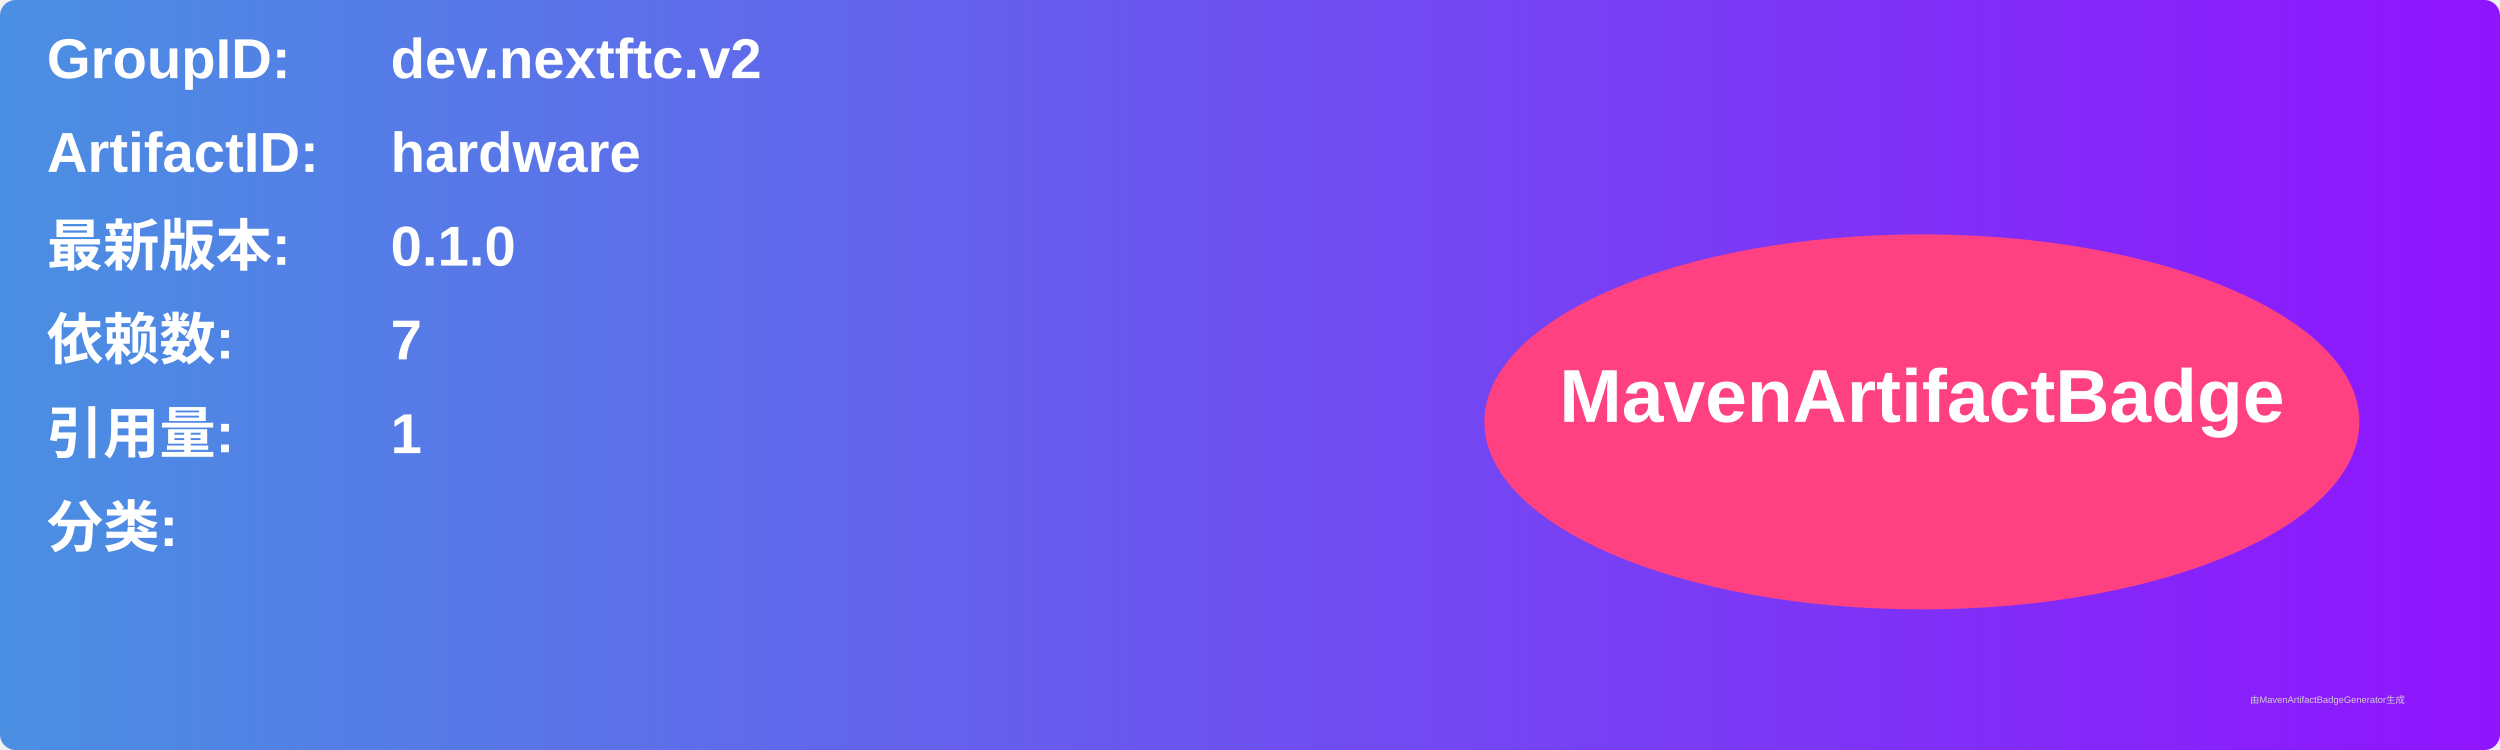
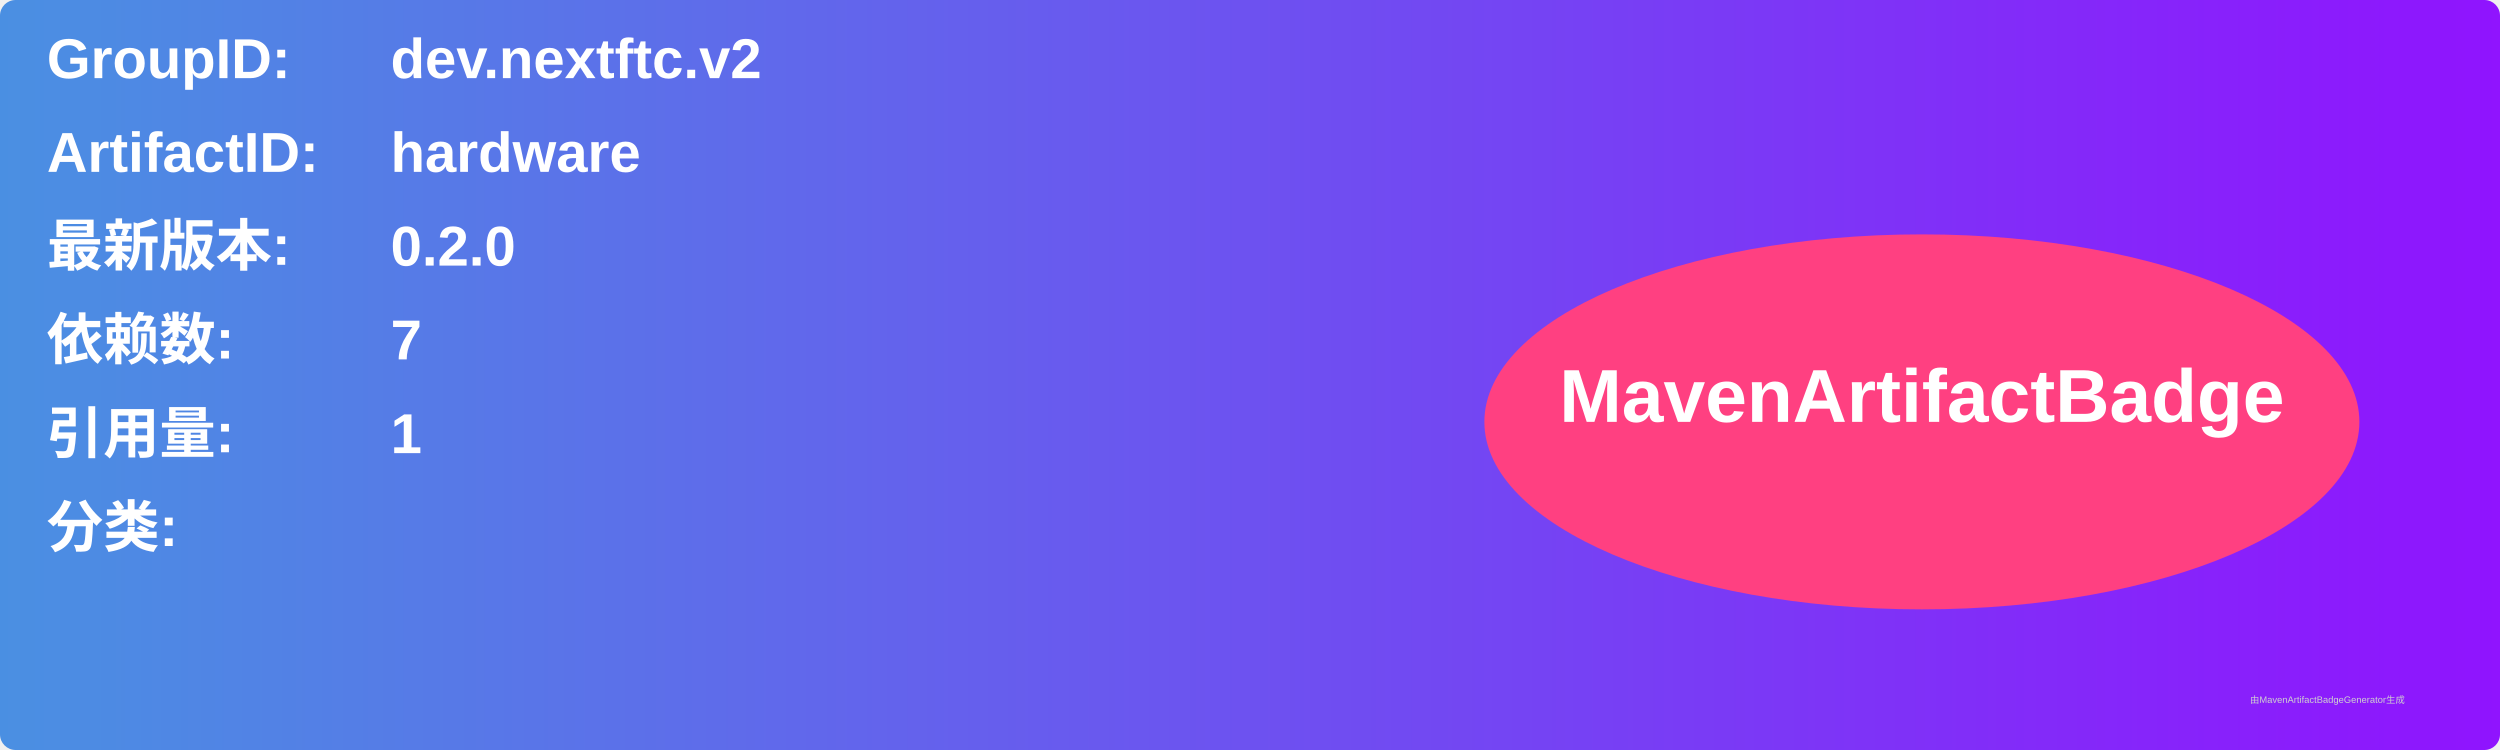
<svg xmlns="http://www.w3.org/2000/svg" width="800" height="240" viewBox="0 0 800 240">
  <linearGradient id="grad" x1="0%" y1="0%" x2="100%" y2="0%">
    <stop offset="0%" stop-color="#4a90e2" />
    <stop offset="100%" stop-color="#9013fe" />
  </linearGradient>
  <rect width="100%" height="100%" rx="5" ry="5" fill="url(#grad)" />
  <g transform="translate(15, 15)">
    <text x="0" y="10" font-family="Arial" font-size="18" fill="white" font-weight="bold" width="260">GroupID:</text>
    <text x="110" y="10" font-family="Arial" font-size="18" fill="white" font-weight="bold" width="460">dev.nextftc.v2</text>
    <text x="0" y="40" font-family="Arial" font-size="18" fill="white" font-weight="bold" width="260">ArtifactID:</text>
    <text x="110" y="40" font-family="Arial" font-size="18" fill="white" font-weight="bold" width="460">hardware</text>
    <text x="0" y="70" font-family="Arial" font-size="18" fill="white" font-weight="bold">最新版本:</text>
    <text x="110" y="70" font-family="Arial" font-size="18" fill="white" font-weight="bold">
-       <tspan font-weight="bold">0.1.0</tspan>
+       <tspan font-weight="bold">0.2.0</tspan>
    </text>
    <text x="0" y="100" font-family="Arial" font-size="18" fill="white" font-weight="bold">依赖数: </text>
    <text x="110" y="100" font-family="Arial" font-size="18" fill="white">
      <tspan font-weight="bold">7</tspan>
    </text>
    <text x="0" y="130" font-family="Arial" font-size="18" fill="white" font-weight="bold">引用量: </text>
    <text x="110" y="130" font-family="Arial" font-size="18" fill="white">
      <tspan font-weight="bold">1</tspan>
    </text>
    <text x="0" y="160" font-family="Arial" font-size="18" fill="white" font-weight="bold">分类:</text>
    <text x="10" y="190" font-family="Arial" font-size="10" fill="white">
      <tspan font-weight="bold" />
    </text>
    <ellipse cx="600" cy="120" rx="140" ry="60" fill="#ff4081" />
    <text x="600" y="120" text-anchor="middle" font-family="Arial" font-size="24" fill="white" font-weight="bold">MavenArtifactBadge</text>
  </g>
  <text x="720" y="225" font-family="Arial" font-size="3" fill="#d0d0d0">由MavenArtifactBadgeGenerator生成</text>
</svg>
